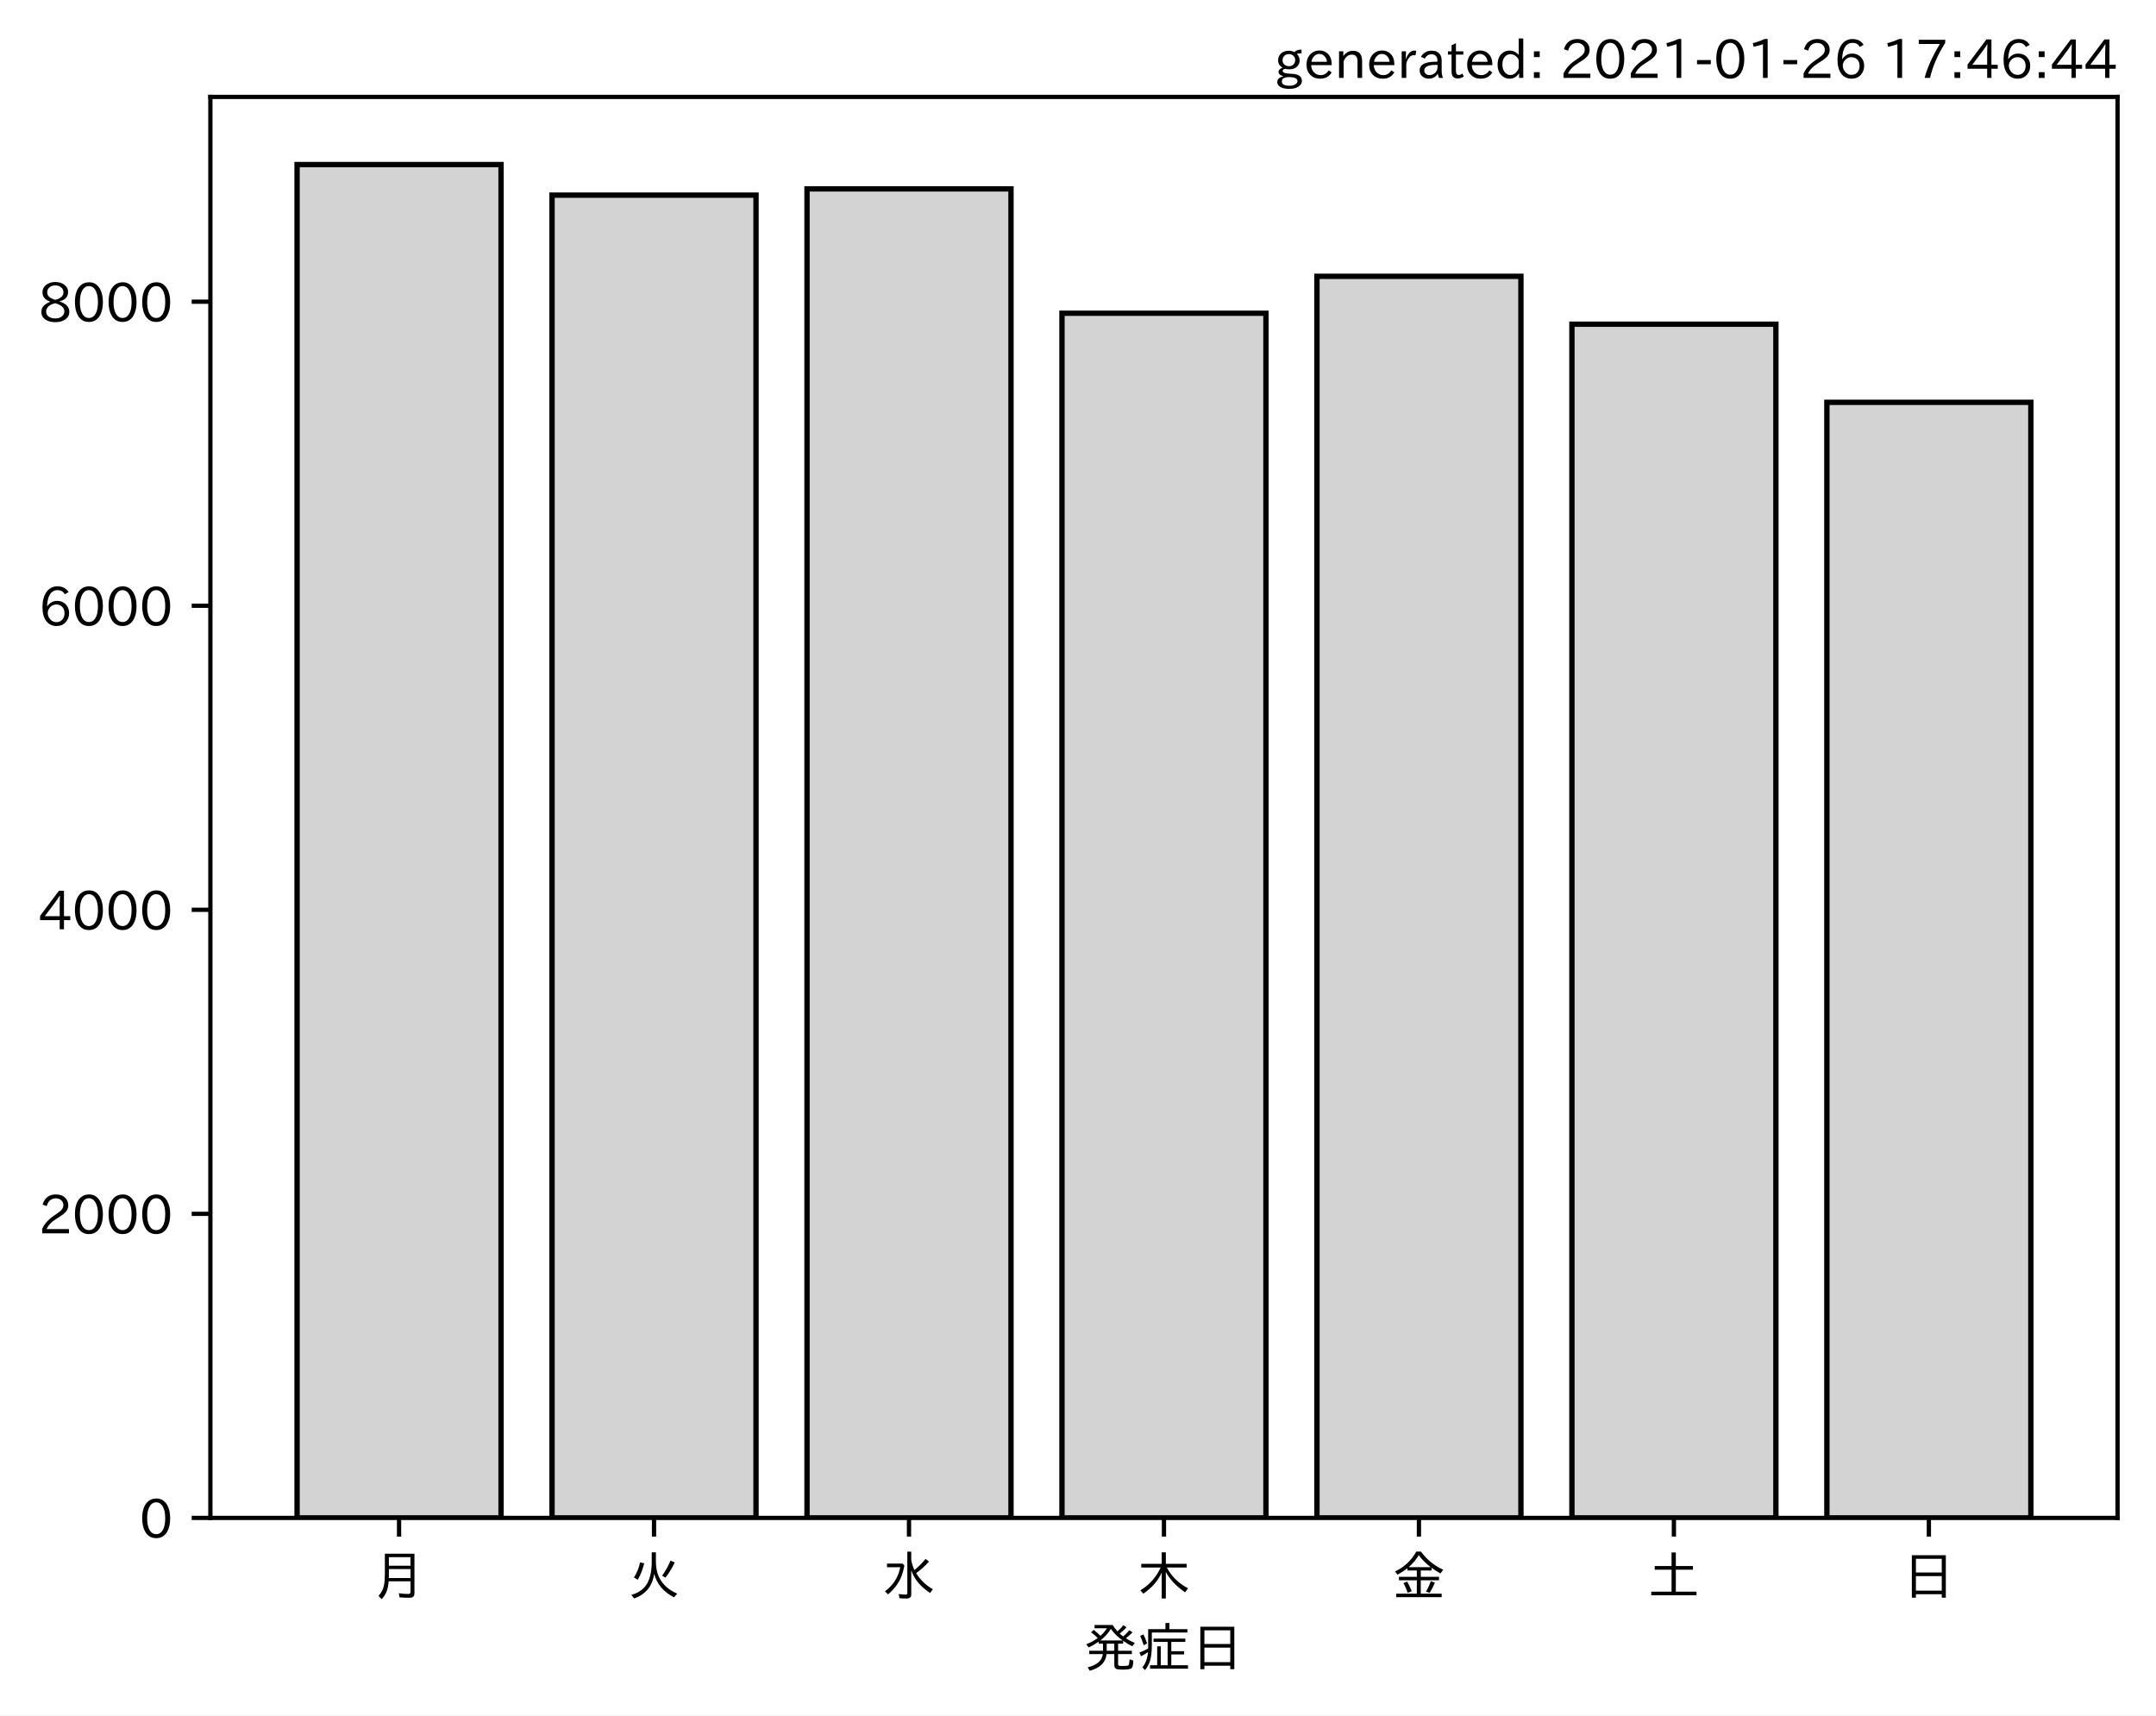
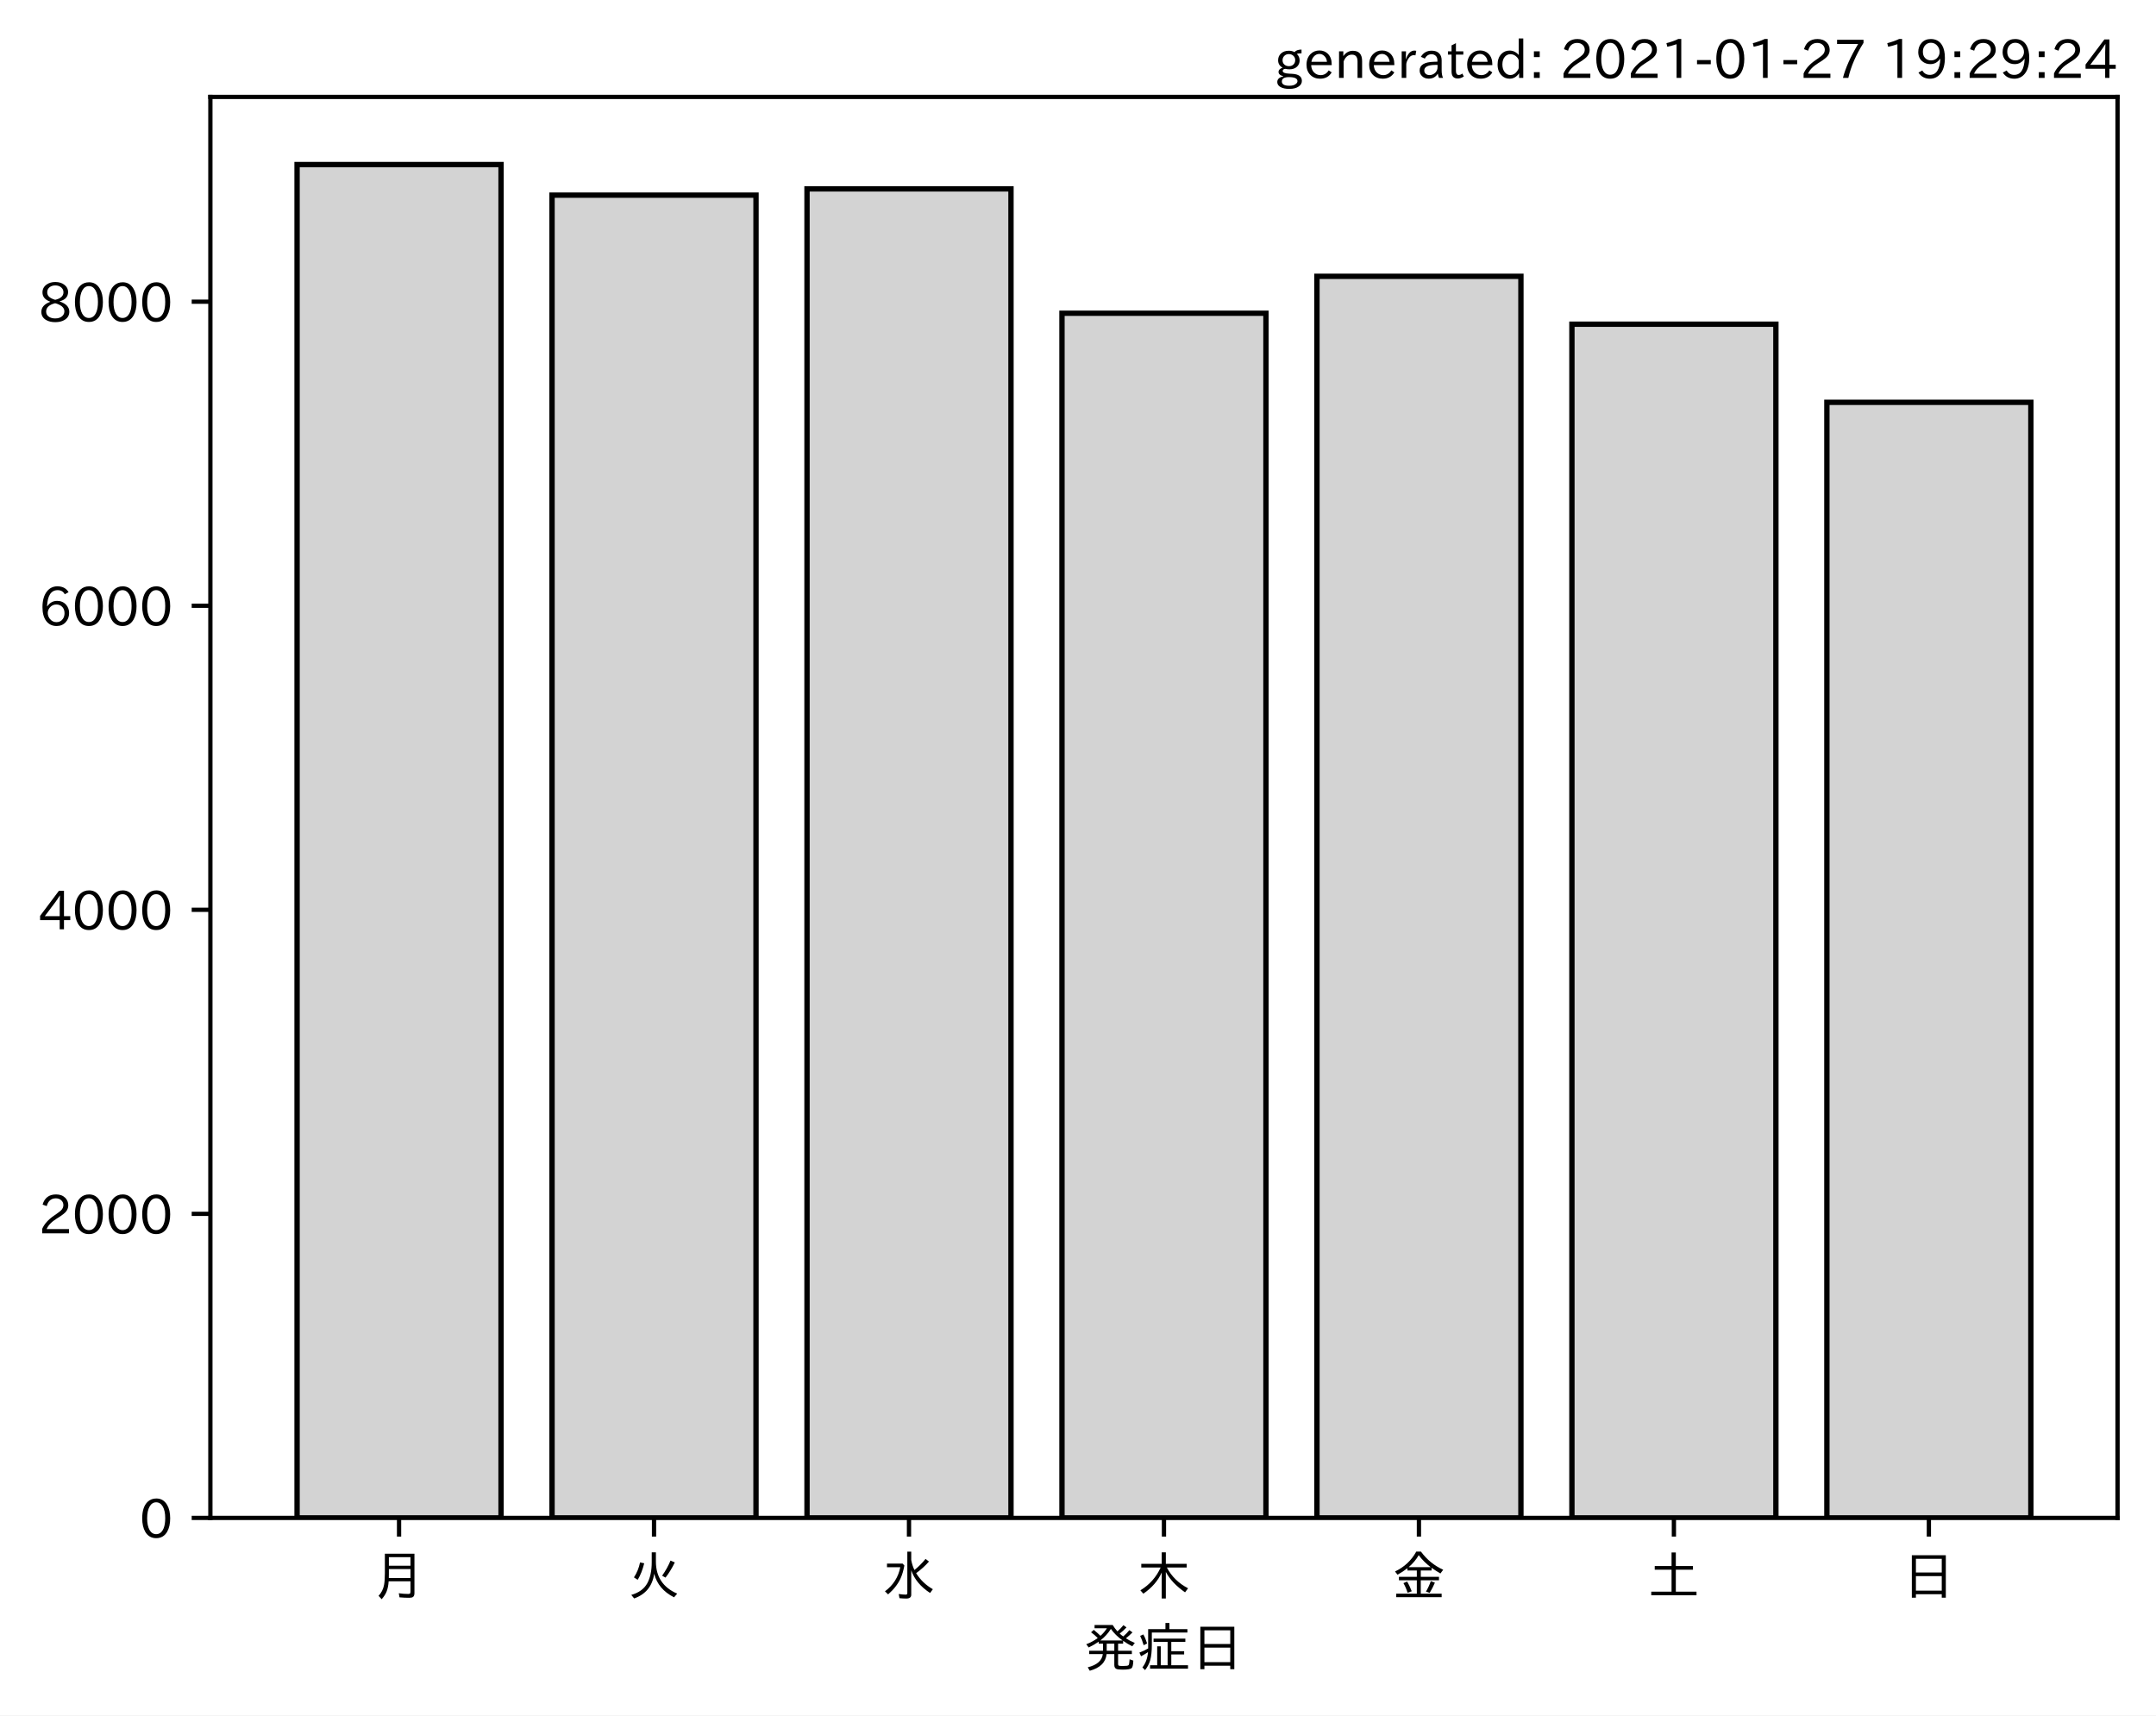
<svg xmlns="http://www.w3.org/2000/svg" xmlns:xlink="http://www.w3.org/1999/xlink" height="321.24pt" version="1.1" viewBox="0 0 403.714 321.24" width="403.714pt">
  <defs>
    <style type="text/css">*{stroke-linecap:butt;stroke-linejoin:round;}</style>
  </defs>
  <g id="figure_1">
    <g id="patch_1">
      <path d="M 0 321.24  L 403.714 321.24  L 403.714 0  L 0 0  z " style="fill:#ffffff;" />
    </g>
    <g id="axes_1">
      <g id="patch_2">
        <path d="M 39.394 284.259  L 396.514 284.259  L 396.514 18.147  L 39.394 18.147  z " style="fill:#ffffff;" />
      </g>
      <g id="patch_3">
-         <path clip-path="url(#pa77d020a13)" d="M 55.626 284.259  L 93.821 284.259  L 93.821 30.819  L 55.626 30.819  z " style="fill:#d3d3d3;stroke:#000000;stroke-linejoin:miter;" />
+         <path clip-path="url(#p5aab5c7574)" d="M 55.626 284.259  L 93.821 284.259  L 93.821 30.819  L 55.626 30.819  z " style="fill:#d3d3d3;stroke:#000000;stroke-linejoin:miter;" />
      </g>
      <g id="patch_4">
-         <path clip-path="url(#pa77d020a13)" d="M 103.37 284.259  L 141.564 284.259  L 141.564 36.541  L 103.37 36.541  z " style="fill:#d3d3d3;stroke:#000000;stroke-linejoin:miter;" />
+         <path clip-path="url(#p5aab5c7574)" d="M 103.37 284.259  L 141.564 284.259  L 141.564 36.541  L 103.37 36.541  z " style="fill:#d3d3d3;stroke:#000000;stroke-linejoin:miter;" />
      </g>
      <g id="patch_5">
-         <path clip-path="url(#pa77d020a13)" d="M 151.113 284.259  L 189.308 284.259  L 189.308 35.374  L 151.113 35.374  z " style="fill:#d3d3d3;stroke:#000000;stroke-linejoin:miter;" />
+         <path clip-path="url(#p5aab5c7574)" d="M 151.113 284.259  L 189.308 284.259  L 189.308 35.374  L 151.113 35.374  z " style="fill:#d3d3d3;stroke:#000000;stroke-linejoin:miter;" />
      </g>
      <g id="patch_6">
-         <path clip-path="url(#pa77d020a13)" d="M 198.856 284.259  L 237.051 284.259  L 237.051 58.662  L 198.856 58.662  z " style="fill:#d3d3d3;stroke:#000000;stroke-linejoin:miter;" />
+         <path clip-path="url(#p5aab5c7574)" d="M 198.856 284.259  L 237.051 284.259  L 237.051 58.662  L 198.856 58.662  z " style="fill:#d3d3d3;stroke:#000000;stroke-linejoin:miter;" />
      </g>
      <g id="patch_7">
-         <path clip-path="url(#pa77d020a13)" d="M 246.6 284.259  L 284.794 284.259  L 284.794 51.744  L 246.6 51.744  z " style="fill:#d3d3d3;stroke:#000000;stroke-linejoin:miter;" />
+         <path clip-path="url(#p5aab5c7574)" d="M 246.6 284.259  L 284.794 284.259  L 284.794 51.744  L 246.6 51.744  z " style="fill:#d3d3d3;stroke:#000000;stroke-linejoin:miter;" />
      </g>
      <g id="patch_8">
-         <path clip-path="url(#pa77d020a13)" d="M 294.343 284.259  L 332.538 284.259  L 332.538 60.712  L 294.343 60.712  z " style="fill:#d3d3d3;stroke:#000000;stroke-linejoin:miter;" />
+         <path clip-path="url(#p5aab5c7574)" d="M 294.343 284.259  L 332.538 284.259  L 332.538 60.712  L 294.343 60.712  z " style="fill:#d3d3d3;stroke:#000000;stroke-linejoin:miter;" />
      </g>
      <g id="patch_9">
-         <path clip-path="url(#pa77d020a13)" d="M 342.086 284.259  L 380.281 284.259  L 380.281 75.346  L 342.086 75.346  z " style="fill:#d3d3d3;stroke:#000000;stroke-linejoin:miter;" />
+         <path clip-path="url(#p5aab5c7574)" d="M 342.086 284.259  L 380.281 284.259  L 380.281 75.346  L 342.086 75.346  z " style="fill:#d3d3d3;stroke:#000000;stroke-linejoin:miter;" />
      </g>
      <g id="matplotlib.axis_1">
        <g id="xtick_1">
          <g id="line2d_1">
            <defs>
-               <path d="M 0 0  L 0 3.5  " id="m18805a4e8d" style="stroke:#000000;stroke-width:0.8;" />
+               <path d="M 0 0  L 0 3.5  " id="m32f2f21a5d" style="stroke:#000000;stroke-width:0.8;" />
            </defs>
            <g>
-               <use style="stroke:#000000;stroke-width:0.8;" x="74.724" xlink:href="#m18805a4e8d" y="284.259" />
+               <use style="stroke:#000000;stroke-width:0.8;" x="74.724" xlink:href="#m32f2f21a5d" y="284.259" />
            </g>
          </g>
          <g id="text_1">
            <g transform="translate(69.7238 298.7493)scale(0.1 -0.1)">
              <defs>
                <path d="M 78.812 77.875  L 78.812 4  Q 78.812 -1.219 76.078 -3.172  Q 73.969 -4.688 68.797 -4.688  Q 60.844 -4.688 50.828 -3.859  L 49.516 3.812  Q 58.594 2.484 67.094 2.484  Q 70.359 2.484 71.047 4.109  Q 71.391 4.891 71.391 6.844  L 71.391 26.125  L 30.516 26.125  Q 29.781 14.938 26.812 7.422  Q 24.031 0.094 17.438 -7.375  L 11.625 -0.984  Q 19.672 7.422 21.922 19.438  Q 23.438 27.688 23.438 41.406  L 23.438 77.875  z M 30.953 71.391  L 30.953 55.328  L 71.391 55.328  L 71.391 71.391  z M 30.953 49.125  L 30.953 39.938  Q 30.953 35.75 30.859 33.547  L 30.859 32.328  L 71.391 32.328  L 71.391 49.125  z " id="IPAexGothic-26376" />
              </defs>
              <use xlink:href="#IPAexGothic-26376" />
            </g>
          </g>
        </g>
        <g id="xtick_2">
          <g id="line2d_2">
            <g>
-               <use style="stroke:#000000;stroke-width:0.8;" x="122.467" xlink:href="#m18805a4e8d" y="284.259" />
+               <use style="stroke:#000000;stroke-width:0.8;" x="122.467" xlink:href="#m32f2f21a5d" y="284.259" />
            </g>
          </g>
          <g id="text_2">
            <g transform="translate(117.4671 298.7493)scale(0.1 -0.1)">
              <defs>
                <path d="M 53.516 80.422  L 53.516 63.188  Q 53.516 20.359 93.406 3.078  L 87.5 -3.812  Q 57.672 11.328 50.297 40.375  Q 45.359 5.672 12.797 -5.906  L 7.422 0.688  Q 28.859 6.844 37.406 22.609  Q 45.703 37.844 45.703 62.016  L 45.703 80.422  z M 12.406 33.5  Q 20.703 46.141 23.828 61.531  L 31.641 59.906  Q 27 41.312 19.438 29  z M 65.141 36.625  Q 74.656 50.047 80.906 64.984  L 88.922 61.531  Q 81.109 45.406 71.531 33.109  z " id="IPAexGothic-28779" />
              </defs>
              <use xlink:href="#IPAexGothic-28779" />
            </g>
          </g>
        </g>
        <g id="xtick_3">
          <g id="line2d_3">
            <g>
-               <use style="stroke:#000000;stroke-width:0.8;" x="170.21" xlink:href="#m18805a4e8d" y="284.259" />
+               <use style="stroke:#000000;stroke-width:0.8;" x="170.21" xlink:href="#m32f2f21a5d" y="284.259" />
            </g>
          </g>
          <g id="text_3">
            <g transform="translate(165.2104 298.7493)scale(0.1 -0.1)">
              <defs>
                <path d="M 54.203 65.922  Q 56.156 55.562 60.203 47.312  Q 71.578 56.453 81 68.109  L 87.406 63.188  Q 77.25 51.516 63.375 41.406  Q 75 22.609 94.672 11.375  L 89.5 4.297  Q 62.75 21.781 54.203 46.781  L 54.203 0.984  Q 54.203 -6.109 44.875 -6.109  Q 38.812 -6.109 32.172 -5.422  L 30.766 2.391  Q 38.422 1.219 44 1.219  Q 46.875 1.219 46.875 4.109  L 46.875 81.688  L 54.203 81.688  z M 8.797 59.281  L 38.094 59.281  L 41.359 55.766  Q 38.672 41.219 34.078 31.297  Q 26.656 15.375 10.891 1.703  L 4.984 7.422  Q 28.266 24.656 33.688 52.594  L 8.797 52.594  z " id="IPAexGothic-27700" />
              </defs>
              <use xlink:href="#IPAexGothic-27700" />
            </g>
          </g>
        </g>
        <g id="xtick_4">
          <g id="line2d_4">
            <g>
-               <use style="stroke:#000000;stroke-width:0.8;" x="217.954" xlink:href="#m18805a4e8d" y="284.259" />
+               <use style="stroke:#000000;stroke-width:0.8;" x="217.954" xlink:href="#m32f2f21a5d" y="284.259" />
            </g>
          </g>
          <g id="text_4">
            <g transform="translate(212.9538 298.7493)scale(0.1 -0.1)">
              <defs>
                <path d="M 55.422 52  Q 68.5 27 95.125 13.094  L 89.5 5.516  Q 64.594 22.797 53.516 43.703  L 53.516 -6  L 45.797 -6  L 45.797 42.672  Q 35.5 19.578 11.422 2.984  L 5.812 9.281  Q 31.453 24.75 43.797 52  L 7.516 52  L 7.516 58.891  L 45.797 58.891  L 45.797 80.469  L 53.516 80.469  L 53.516 58.891  L 92.531 58.891  L 92.531 52  z " id="IPAexGothic-26408" />
              </defs>
              <use xlink:href="#IPAexGothic-26408" />
            </g>
          </g>
        </g>
        <g id="xtick_5">
          <g id="line2d_5">
            <g>
-               <use style="stroke:#000000;stroke-width:0.8;" x="265.697" xlink:href="#m18805a4e8d" y="284.259" />
+               <use style="stroke:#000000;stroke-width:0.8;" x="265.697" xlink:href="#m32f2f21a5d" y="284.259" />
            </g>
          </g>
          <g id="text_5">
            <g transform="translate(260.6971 298.7493)scale(0.1 -0.1)">
              <defs>
                <path d="M 53.469 46.391  L 53.469 34.516  L 87.547 34.516  L 87.547 28.125  L 53.469 28.125  L 53.469 2.984  L 92.531 2.984  L 92.531 -3.516  L 7.516 -3.516  L 7.516 2.984  L 46.047 2.984  L 46.047 28.125  L 12.547 28.125  L 12.547 34.516  L 46.047 34.516  L 46.047 46.391  L 28.422 46.391  L 28.422 50.688  Q 19.734 43.891 9.906 38.531  L 5.219 44.578  Q 31.344 56.984 45.016 81.781  L 53.766 81.781  Q 70.359 59.234 95.453 47.797  L 90.234 40.828  Q 81.547 45.844 73.641 51.469  L 73.641 46.391  z M 72.016 52.688  Q 59.078 62.406 49.562 75.094  Q 42.828 63.141 30.812 52.688  z M 28.719 4.688  Q 26.078 13.719 21 22.797  L 27.875 25.688  Q 31.938 19.188 36.531 7.516  z M 63.188 6.891  Q 68.797 16.406 72.219 26.516  L 79.891 23.578  Q 75.922 14.156 70.125 4.5  z " id="IPAexGothic-37329" />
              </defs>
              <use xlink:href="#IPAexGothic-37329" />
            </g>
          </g>
        </g>
        <g id="xtick_6">
          <g id="line2d_6">
            <g>
-               <use style="stroke:#000000;stroke-width:0.8;" x="313.44" xlink:href="#m18805a4e8d" y="284.259" />
+               <use style="stroke:#000000;stroke-width:0.8;" x="313.44" xlink:href="#m32f2f21a5d" y="284.259" />
            </g>
          </g>
          <g id="text_6">
            <g transform="translate(308.4404 298.7493)scale(0.1 -0.1)">
              <defs>
                <path d="M 45.609 54.781  L 45.609 80.172  L 53.609 80.172  L 53.609 54.781  L 85.688 54.781  L 85.688 47.906  L 53.609 47.906  L 53.609 6.781  L 92.328 6.781  L 92.328 0  L 7.625 0  L 7.625 6.781  L 45.609 6.781  L 45.609 47.906  L 14.109 47.906  L 14.109 54.781  z " id="IPAexGothic-22303" />
              </defs>
              <use xlink:href="#IPAexGothic-22303" />
            </g>
          </g>
        </g>
        <g id="xtick_7">
          <g id="line2d_7">
            <g>
-               <use style="stroke:#000000;stroke-width:0.8;" x="361.184" xlink:href="#m18805a4e8d" y="284.259" />
+               <use style="stroke:#000000;stroke-width:0.8;" x="361.184" xlink:href="#m32f2f21a5d" y="284.259" />
            </g>
          </g>
          <g id="text_7">
            <g transform="translate(356.1837 298.7493)scale(0.1 -0.1)">
              <defs>
                <path d="M 81.734 75  L 81.734 -4.5  L 74.125 -4.5  L 74.125 2  L 25.734 2  L 25.734 -4.5  L 18.109 -4.5  L 18.109 75  z M 25.734 68.312  L 25.734 42.672  L 74.125 42.672  L 74.125 68.312  z M 25.734 35.891  L 25.734 8.688  L 74.125 8.688  L 74.125 35.891  z " id="IPAexGothic-26085" />
              </defs>
              <use xlink:href="#IPAexGothic-26085" />
            </g>
          </g>
        </g>
        <g id="text_8">
          <g transform="translate(202.9538 312.1399)scale(0.1 -0.1)">
            <defs>
              <path d="M 73.734 56.844  Q 80.609 62.75 85.203 68.609  L 91.109 64.406  Q 84.469 57.812 78.719 53.328  Q 85.938 48.688 95.406 44.625  L 90.625 38.375  Q 81.734 42.781 73.531 48.641  L 73.531 43.312  L 64.109 43.312  L 64.109 29.984  L 89.891 29.984  L 89.891 23.781  L 64.109 23.781  L 64.109 5.609  Q 64.109 2.484 65.719 2.047  Q 67.391 1.469 73.094 1.469  Q 82.125 1.469 83.594 2.984  Q 85.062 4.438 85.5 11.969  Q 85.5 13.484 85.594 14.062  L 92.625 11.578  Q 92.188 0.391 89.703 -2.203  Q 87.062 -5.328 72.609 -5.328  Q 63.812 -5.328 60.938 -4  Q 57.031 -2.344 57.031 3.328  L 57.031 23.781  L 42.578 23.781  Q 40.188 0.531 11.078 -7.422  L 7.281 -0.984  Q 33.25 5.422 35.5 23.781  L 10.016 23.781  L 10.016 29.984  L 35.797 29.984  L 35.797 43.312  L 27.781 43.312  L 27.781 47.016  Q 19.734 41.359 9.078 36.188  L 4.5 42.188  Q 16.312 46.734 25.984 53.812  Q 19.828 60.156 13.484 64.594  L 18.609 69.141  Q 26.516 62.594 31.109 58.016  Q 38.031 64.062 43.172 72.125  L 20.062 72.125  L 20.062 78.219  L 54 78.219  Q 58.203 71.344 62.891 66.312  Q 69.094 71.625 74.031 77.938  L 79.828 73.734  Q 74.172 67.625 67.094 62.203  Q 70.406 59.078 73.734 56.844  z M 57.031 43.312  L 42.781 43.312  L 42.781 29.984  L 57.031 29.984  z M 30.906 49.312  L 72.516 49.312  Q 58.688 59.281 50.594 71  Q 43.219 58.891 30.906 49.312  z " id="IPAexGothic-30330" />
              <path d="M 63.719 2.875  L 95.016 2.875  L 95.016 -3.516  L 23.969 -3.516  L 23.969 2.875  L 37.312 2.875  L 37.312 38.281  L 44 38.281  L 44 2.875  L 56.844 2.875  L 56.844 46.578  L 30.516 46.578  L 30.516 52.781  L 90.047 52.781  L 90.047 46.578  L 63.719 46.578  L 63.719 29.203  L 87.797 29.203  L 87.797 23.094  L 63.719 23.094  z M 60.203 70.516  L 93.891 70.516  L 93.891 64.109  L 27.297 64.109  L 27.297 41.406  Q 27.297 23.141 24.219 12.203  Q 21.391 2.25 14.594 -6.203  L 9.625 -1.172  Q 18.75 10.359 20.125 27.484  Q 15.438 24.125 7.078 19.734  L 4 26.609  Q 12.312 29.594 20.406 34.328  L 20.406 37.891  L 20.406 70.516  L 52.781 70.516  L 52.781 81.984  L 60.203 81.984  z M 12.016 40.375  Q 8.891 50.781 5.422 57.906  L 11.375 60.594  Q 15.234 53.859 18.406 43.703  z " id="IPAexGothic-30151" />
            </defs>
            <use xlink:href="#IPAexGothic-30330" />
            <use x="100" xlink:href="#IPAexGothic-30151" />
            <use x="200" xlink:href="#IPAexGothic-26085" />
          </g>
        </g>
      </g>
      <g id="matplotlib.axis_2">
        <g id="ytick_1">
          <g id="line2d_8">
            <defs>
-               <path d="M 0 0  L -3.5 0  " id="mb02f6068b2" style="stroke:#000000;stroke-width:0.8;" />
+               <path d="M 0 0  L -3.5 0  " id="m70edffa874" style="stroke:#000000;stroke-width:0.8;" />
            </defs>
            <g>
-               <use style="stroke:#000000;stroke-width:0.8;" x="39.394" xlink:href="#mb02f6068b2" y="284.259" />
+               <use style="stroke:#000000;stroke-width:0.8;" x="39.394" xlink:href="#m70edffa874" y="284.259" />
            </g>
          </g>
          <g id="text_9">
            <g transform="translate(26.09531 288.0039)scale(0.1 -0.1)">
              <defs>
                <path d="M 31.844 73.828  Q 45.016 73.828 52.094 61.625  Q 57.719 51.953 57.719 36.625  Q 57.719 21.438 52.094 11.578  Q 45.125 -0.484 31.5 -0.484  Q 17.922 -0.484 10.938 11.578  Q 5.328 21.438 5.328 36.719  Q 5.328 58.016 15.625 67.719  Q 22.172 73.828 31.844 73.828  z M 31.5 66.656  Q 23.688 66.656 19.188 58.734  Q 14.594 50.734 14.594 36.625  Q 14.594 22.75 19.094 14.797  Q 23.641 6.984 31.5 6.984  Q 40.922 6.984 45.453 18.016  Q 48.438 25.344 48.438 37.109  Q 48.438 50.875 43.844 58.734  Q 39.203 66.656 31.5 66.656  z " id="IPAexGothic-48" />
              </defs>
              <use xlink:href="#IPAexGothic-48" />
            </g>
          </g>
        </g>
        <g id="ytick_2">
          <g id="line2d_9">
            <g>
-               <use style="stroke:#000000;stroke-width:0.8;" x="39.394" xlink:href="#mb02f6068b2" y="227.319" />
+               <use style="stroke:#000000;stroke-width:0.8;" x="39.394" xlink:href="#m70edffa874" y="227.319" />
            </g>
          </g>
          <g id="text_10">
            <g transform="translate(7.2 231.0639)scale(0.1 -0.1)">
              <defs>
                <path d="M 57.172 0.984  L 6.984 0.984  L 6.984 9.281  Q 12.891 23.047 29.594 34.422  L 32.375 36.281  Q 40.922 42.141 43.609 45.406  Q 46.688 49.266 46.688 53.812  Q 46.688 58.938 43.062 62.547  Q 39.062 66.547 32.562 66.547  Q 19.531 66.547 15.484 52  L 7.766 54.781  Q 13.328 73.828 33.062 73.828  Q 43.844 73.828 50.25 67.438  Q 55.859 61.672 55.859 53.516  Q 55.859 47.469 52.25 42.531  Q 48.922 37.75 36.969 30.281  L 34.859 29  Q 19.625 19.578 15.281 8.891  L 57.172 8.891  z " id="IPAexGothic-50" />
              </defs>
              <use xlink:href="#IPAexGothic-50" />
              <use x="62.988" xlink:href="#IPAexGothic-48" />
              <use x="125.977" xlink:href="#IPAexGothic-48" />
              <use x="188.965" xlink:href="#IPAexGothic-48" />
            </g>
          </g>
        </g>
        <g id="ytick_3">
          <g id="line2d_10">
            <g>
-               <use style="stroke:#000000;stroke-width:0.8;" x="39.394" xlink:href="#mb02f6068b2" y="170.379" />
+               <use style="stroke:#000000;stroke-width:0.8;" x="39.394" xlink:href="#m70edffa874" y="170.379" />
            </g>
          </g>
          <g id="text_11">
            <g transform="translate(7.2 174.1239)scale(0.1 -0.1)">
              <defs>
                <path d="M 59.578 18.109  L 47.797 18.109  L 47.797 0.984  L 39.797 0.984  L 39.797 18.109  L 3.078 18.109  L 3.078 26.125  L 38.375 73.094  L 47.797 73.094  L 47.797 25.531  L 59.578 25.531  z M 40.281 64.203  L 39.984 64.203  Q 35.594 57.125 31.297 51.312  L 11.859 25.531  L 39.797 25.531  L 39.797 49.125  Q 39.797 54.391 40.281 64.203  z " id="IPAexGothic-52" />
              </defs>
              <use xlink:href="#IPAexGothic-52" />
              <use x="62.988" xlink:href="#IPAexGothic-48" />
              <use x="125.977" xlink:href="#IPAexGothic-48" />
              <use x="188.965" xlink:href="#IPAexGothic-48" />
            </g>
          </g>
        </g>
        <g id="ytick_4">
          <g id="line2d_11">
            <g>
-               <use style="stroke:#000000;stroke-width:0.8;" x="39.394" xlink:href="#mb02f6068b2" y="113.439" />
+               <use style="stroke:#000000;stroke-width:0.8;" x="39.394" xlink:href="#m70edffa874" y="113.439" />
            </g>
          </g>
          <g id="text_12">
            <g transform="translate(7.2 117.1839)scale(0.1 -0.1)">
              <defs>
                <path d="M 16.5 36.375  Q 23.578 46.578 34.906 46.578  Q 45.406 46.578 51.812 39.266  Q 57.422 32.906 57.422 23.781  Q 57.422 13.812 51.125 6.781  Q 44.578 -0.484 34.031 -0.484  Q 21.484 -0.484 14.406 9.078  Q 7.516 18.406 7.516 34.812  Q 7.516 53.516 15.828 64.203  Q 23.344 73.828 35.5 73.828  Q 49.859 73.828 56.391 62.891  L 49.219 58.984  Q 45.219 66.656 35.938 66.656  Q 17.484 66.656 16.109 36.375  z M 33.453 39.797  Q 26.312 39.797 21.625 34.469  Q 17.438 29.688 17.438 24.078  Q 17.438 18.062 21.141 13.188  Q 26.125 6.688 33.734 6.688  Q 41.703 6.688 45.953 13.188  Q 48.828 17.625 48.828 23.484  Q 48.828 30.375 45.016 34.812  Q 40.625 39.797 33.453 39.797  z " id="IPAexGothic-54" />
              </defs>
              <use xlink:href="#IPAexGothic-54" />
              <use x="62.988" xlink:href="#IPAexGothic-48" />
              <use x="125.977" xlink:href="#IPAexGothic-48" />
              <use x="188.965" xlink:href="#IPAexGothic-48" />
            </g>
          </g>
        </g>
        <g id="ytick_5">
          <g id="line2d_12">
            <g>
-               <use style="stroke:#000000;stroke-width:0.8;" x="39.394" xlink:href="#mb02f6068b2" y="56.499" />
+               <use style="stroke:#000000;stroke-width:0.8;" x="39.394" xlink:href="#m70edffa874" y="56.499" />
            </g>
          </g>
          <g id="text_13">
            <g transform="translate(7.2 60.24388)scale(0.1 -0.1)">
              <defs>
                <path d="M 39.703 37.891  Q 57.812 31.734 57.812 18.703  Q 57.812 8.453 48.438 3.078  Q 41.609 -0.875 31.5 -0.875  Q 21.344 -0.875 14.5 3.078  Q 5.422 8.297 5.422 18.406  Q 5.422 31.062 22.016 37.203  L 22.016 37.5  Q 7.516 42.719 7.516 54.828  Q 7.516 64.062 15.328 69.625  Q 21.969 74.312 31.547 74.312  Q 42.234 74.312 48.922 68.797  Q 55.516 63.578 55.516 55.719  Q 55.516 42.281 39.703 38.188  z M 31.594 41.016  Q 46.828 44.625 46.828 55.125  Q 46.828 61.188 41.797 64.844  Q 37.703 67.922 31.5 67.922  Q 25.094 67.922 20.797 64.5  Q 16.406 60.891 16.406 55.031  Q 16.406 49.219 21.094 45.703  Q 23.344 43.891 26.906 42.531  Q 31 40.875 31.594 41.016  z M 30.906 34.516  Q 14.406 30.172 14.406 19  Q 14.406 12.109 20.516 8.688  Q 25.094 6.109 31.391 6.109  Q 40.234 6.109 45.016 10.891  Q 48.531 14.406 48.531 19.531  Q 48.531 24.906 43.656 28.906  Q 40.766 31.156 36.719 32.812  Q 31.984 34.719 30.906 34.516  z " id="IPAexGothic-56" />
              </defs>
              <use xlink:href="#IPAexGothic-56" />
              <use x="62.988" xlink:href="#IPAexGothic-48" />
              <use x="125.977" xlink:href="#IPAexGothic-48" />
              <use x="188.965" xlink:href="#IPAexGothic-48" />
            </g>
          </g>
        </g>
      </g>
      <g id="patch_10">
        <path d="M 39.394 284.259  L 39.394 18.147  " style="fill:none;stroke:#000000;stroke-linecap:square;stroke-linejoin:miter;stroke-width:0.8;" />
      </g>
      <g id="patch_11">
        <path d="M 396.514 284.259  L 396.514 18.147  " style="fill:none;stroke:#000000;stroke-linecap:square;stroke-linejoin:miter;stroke-width:0.8;" />
      </g>
      <g id="patch_12">
        <path d="M 39.394 284.259  L 396.514 284.259  " style="fill:none;stroke:#000000;stroke-linecap:square;stroke-linejoin:miter;stroke-width:0.8;" />
      </g>
      <g id="patch_13">
        <path d="M 39.394 18.147  L 396.514 18.147  " style="fill:none;stroke:#000000;stroke-linecap:square;stroke-linejoin:miter;stroke-width:0.8;" />
      </g>
    </g>
    <g id="text_14">
      <g transform="translate(238.6184 14.69063)scale(0.1 -0.1)">
        <defs>
          <path d="M 20.797 17.969  Q 15.719 17.531 15.719 14.062  Q 15.719 9.578 27.547 8.984  L 33.297 8.688  Q 51.609 7.766 51.609 -4.594  Q 51.609 -10.938 45.703 -14.984  Q 39.359 -19.578 28.031 -19.578  Q 17.781 -19.578 11.531 -16.062  Q 5.516 -12.641 5.516 -6.688  Q 5.516 1.312 16.797 3.859  L 16.797 4.203  Q 7.906 6.453 7.906 12.156  Q 7.906 17.438 15.531 20.266  Q 7.125 24.609 7.125 34.078  Q 7.125 41.406 12.016 46.297  Q 17.625 51.906 27.156 51.906  Q 33.203 51.906 37.844 49.266  Q 41.406 53.953 50.922 54.109  L 50.922 47.078  Q 44.344 46.922 42.234 45.906  Q 47.406 40.828 47.406 33.891  Q 47.406 27 42.719 22.266  Q 37.5 17.094 28.328 17.094  Q 24.422 17.094 20.797 17.969  z M 27.094 45.609  Q 22.016 45.609 18.703 42.281  Q 15.438 39.016 15.438 34.078  Q 15.438 29.25 18.5 26.312  Q 21.828 23 27.438 23  Q 32.719 23 35.891 26.219  Q 39.109 29.391 39.109 34.422  Q 39.109 39.016 35.891 42.188  Q 32.516 45.609 27.094 45.609  z M 27.391 2.484  Q 14.109 2.484 14.109 -5.719  Q 14.109 -13.672 28.125 -13.672  Q 37.156 -13.672 41.219 -9.469  Q 43.312 -7.516 43.312 -4.891  Q 43.312 2.484 27.391 2.484  z " id="IPAexGothic-103" />
          <path d="M 13.484 24.906  Q 13.922 16.266 18.891 11.281  Q 23.969 6.203 31.203 6.203  Q 40.719 6.203 46.297 15.094  L 51.906 11.375  Q 44.828 -0.484 30.172 -0.484  Q 19.094 -0.484 11.969 6.594  Q 4.781 13.812 4.781 25.641  Q 4.781 38.188 12.312 45.703  Q 19 52.391 29 52.391  Q 38.422 52.391 44.781 46.188  Q 51.906 38.969 51.906 26.906  L 51.906 24.906  z M 43.062 31.203  Q 42.328 37.984 38.281 41.891  Q 34.281 45.906 28.812 45.906  Q 22.469 45.906 17.969 40.484  Q 14.891 36.812 13.969 31.203  z " id="IPAexGothic-101" />
          <path d="M 52 0.984  L 43.406 0.984  L 43.406 31.891  Q 43.406 44.578 32.906 44.578  Q 22.312 44.578 17.391 31.891  L 17.391 0.984  L 8.797 0.984  L 8.797 50.781  L 16.797 50.781  L 16.797 41.797  Q 23.828 51.812 34.719 51.812  Q 52 51.812 52 32.375  z " id="IPAexGothic-110" />
          <path d="M 36.078 51.812  L 34.578 43.266  Q 32.906 43.609 31.594 43.609  Q 25.828 43.609 22.078 38.188  Q 17.391 31.344 17.391 26.172  L 17.391 0.984  L 8.797 0.984  L 8.797 50.781  L 16.891 50.781  L 16.5 35.984  L 16.703 35.984  Q 22.219 52.203 32.766 52.203  Q 34.469 52.203 36.078 51.812  z " id="IPAexGothic-114" />
          <path d="M 49.312 0.984  L 41.75 0.984  Q 39.984 4.734 39.547 8.688  L 39.203 8.688  Q 33.547 -0.391 22.312 -0.391  Q 14.594 -0.391 9.719 4.5  Q 5.422 8.797 5.422 14.984  Q 5.422 30.422 32.031 31.203  L 38.719 31.391  L 38.719 33.984  Q 38.719 39.203 35.75 42.188  Q 32.625 45.312 27.734 45.312  Q 19.344 45.312 15.141 37.156  L 7.719 40.578  Q 14.656 52 27.938 52  Q 37.109 52 42.047 46.875  Q 46.625 42.281 46.625 33.891  L 46.625 15.578  Q 46.625 6.25 49.312 0.984  z M 38.922 25.391  L 33.453 25.297  Q 14.109 24.859 14.109 14.891  Q 14.109 11.375 16.406 9.078  Q 19.234 6.297 23.828 6.297  Q 30.219 6.297 34.906 10.984  Q 38.922 15.141 38.922 21  z " id="IPAexGothic-97" />
          <path d="M 33.203 3.766  Q 27.641 -0.094 21.828 -0.094  Q 10.203 -0.094 10.203 12.984  L 10.203 44.672  L 3.422 44.672  L 3.422 50.781  L 10.203 50.781  L 10.203 61.969  L 18.406 66.062  L 18.406 50.781  L 32.234 50.781  L 32.234 44.672  L 18.406 44.672  L 18.406 14.156  Q 18.406 6.5 23.641 6.5  Q 27.156 6.5 30.328 9.188  z " id="IPAexGothic-116" />
          <path d="M 52.984 0.984  L 45.172 0.984  L 45.172 9.672  Q 38.141 -0.484 27.391 -0.484  Q 18.453 -0.484 12.312 5.812  Q 4.891 13.188 4.891 25.984  Q 4.891 38.531 12.062 45.906  Q 18.266 52.203 27.391 52.203  Q 37.25 52.203 44.484 43.891  L 44.484 74.906  L 52.984 74.906  z M 44.484 20.359  L 44.484 32.766  Q 44.484 37.703 38.375 42.281  Q 34.078 45.406 28.953 45.406  Q 23.188 45.406 19.188 41.406  Q 13.875 36.078 13.875 26.219  Q 13.875 17.328 18.266 11.719  Q 22.516 6.391 28.859 6.391  Q 36.281 6.391 41.5 13.672  Q 44.484 17.719 44.484 20.359  z " id="IPAexGothic-100" />
          <path d="M 21.391 39.984  L 10.5 39.984  L 10.5 50.781  L 21.391 50.781  z M 21.391 0.984  L 10.5 0.984  L 10.5 11.766  L 21.391 11.766  z " id="IPAexGothic-58" />
          <path id="IPAexGothic-32" />
          <path d="M 38.484 0.984  L 29.688 0.984  L 29.688 64.109  Q 21.438 61.281 12.312 59.328  L 10.688 66.109  Q 23.734 69.391 32.906 73.922  L 38.484 73.922  z " id="IPAexGothic-49" />
          <path d="M 30.766 26.609  L 4.984 26.609  L 4.984 34.422  L 30.766 34.422  z " id="IPAexGothic-45" />
          <path d="M 56.203 66.609  Q 34.969 32.906 27.781 0.984  L 17.672 0.984  Q 24.703 28.656 46.094 64.5  L 6.688 64.5  L 6.688 72.406  L 56.203 72.406  z " id="IPAexGothic-55" />
+           <path d="M 46.625 36.812  Q 39.75 26.812 28.328 26.812  Q 19.578 26.812 13.234 32.125  Q 5.719 38.422 5.719 49.422  Q 5.719 59.578 12.016 66.656  Q 18.453 73.828 29.203 73.828  Q 43.75 73.828 50.641 61.719  Q 55.609 52.781 55.609 38.625  Q 55.609 19.531 47.516 9.188  Q 39.891 -0.484 27.641 -0.484  Q 13.422 -0.484 6.109 10.984  L 13.328 14.891  Q 18.062 6.688 27.391 6.688  Q 45.656 6.688 47.016 36.812  z M 29.5 66.844  Q 22.656 66.844 18.312 61.719  Q 14.406 57.078 14.406 50  Q 14.406 42.828 18.109 38.719  Q 22.406 33.797 29.781 33.797  Q 37.984 33.797 42.625 40.188  Q 45.703 44.484 45.703 49.516  Q 45.703 55.516 42.094 60.359  Q 37.109 66.844 29.5 66.844  z " id="IPAexGothic-57" />
        </defs>
        <use xlink:href="#IPAexGothic-103" />
        <use x="55.518" xlink:href="#IPAexGothic-101" />
        <use x="112.402" xlink:href="#IPAexGothic-110" />
        <use x="172.803" xlink:href="#IPAexGothic-101" />
        <use x="229.688" xlink:href="#IPAexGothic-114" />
        <use x="266.699" xlink:href="#IPAexGothic-97" />
        <use x="321.68" xlink:href="#IPAexGothic-116" />
        <use x="356.299" xlink:href="#IPAexGothic-101" />
        <use x="413.184" xlink:href="#IPAexGothic-100" />
        <use x="475.586" xlink:href="#IPAexGothic-58" />
        <use x="507.568" xlink:href="#IPAexGothic-32" />
        <use x="534.57" xlink:href="#IPAexGothic-50" />
        <use x="597.559" xlink:href="#IPAexGothic-48" />
        <use x="660.547" xlink:href="#IPAexGothic-50" />
        <use x="723.535" xlink:href="#IPAexGothic-49" />
        <use x="786.523" xlink:href="#IPAexGothic-45" />
        <use x="822.314" xlink:href="#IPAexGothic-48" />
        <use x="885.303" xlink:href="#IPAexGothic-49" />
        <use x="948.291" xlink:href="#IPAexGothic-45" />
        <use x="984.082" xlink:href="#IPAexGothic-50" />
-         <use x="1047.07" xlink:href="#IPAexGothic-54" />
+         <use x="1047.07" xlink:href="#IPAexGothic-55" />
        <use x="1110.059" xlink:href="#IPAexGothic-32" />
        <use x="1137.061" xlink:href="#IPAexGothic-49" />
-         <use x="1200.049" xlink:href="#IPAexGothic-55" />
+         <use x="1200.049" xlink:href="#IPAexGothic-57" />
        <use x="1263.037" xlink:href="#IPAexGothic-58" />
-         <use x="1295.02" xlink:href="#IPAexGothic-52" />
-         <use x="1358.008" xlink:href="#IPAexGothic-54" />
+         <use x="1295.02" xlink:href="#IPAexGothic-50" />
+         <use x="1358.008" xlink:href="#IPAexGothic-57" />
        <use x="1420.996" xlink:href="#IPAexGothic-58" />
-         <use x="1452.979" xlink:href="#IPAexGothic-52" />
+         <use x="1452.979" xlink:href="#IPAexGothic-50" />
        <use x="1515.967" xlink:href="#IPAexGothic-52" />
      </g>
    </g>
  </g>
  <defs>
-     <clipPath id="pa77d020a13">
+     <clipPath id="p5aab5c7574">
      <rect height="266.112" width="357.12" x="39.394" y="18.147" />
    </clipPath>
  </defs>
</svg>
